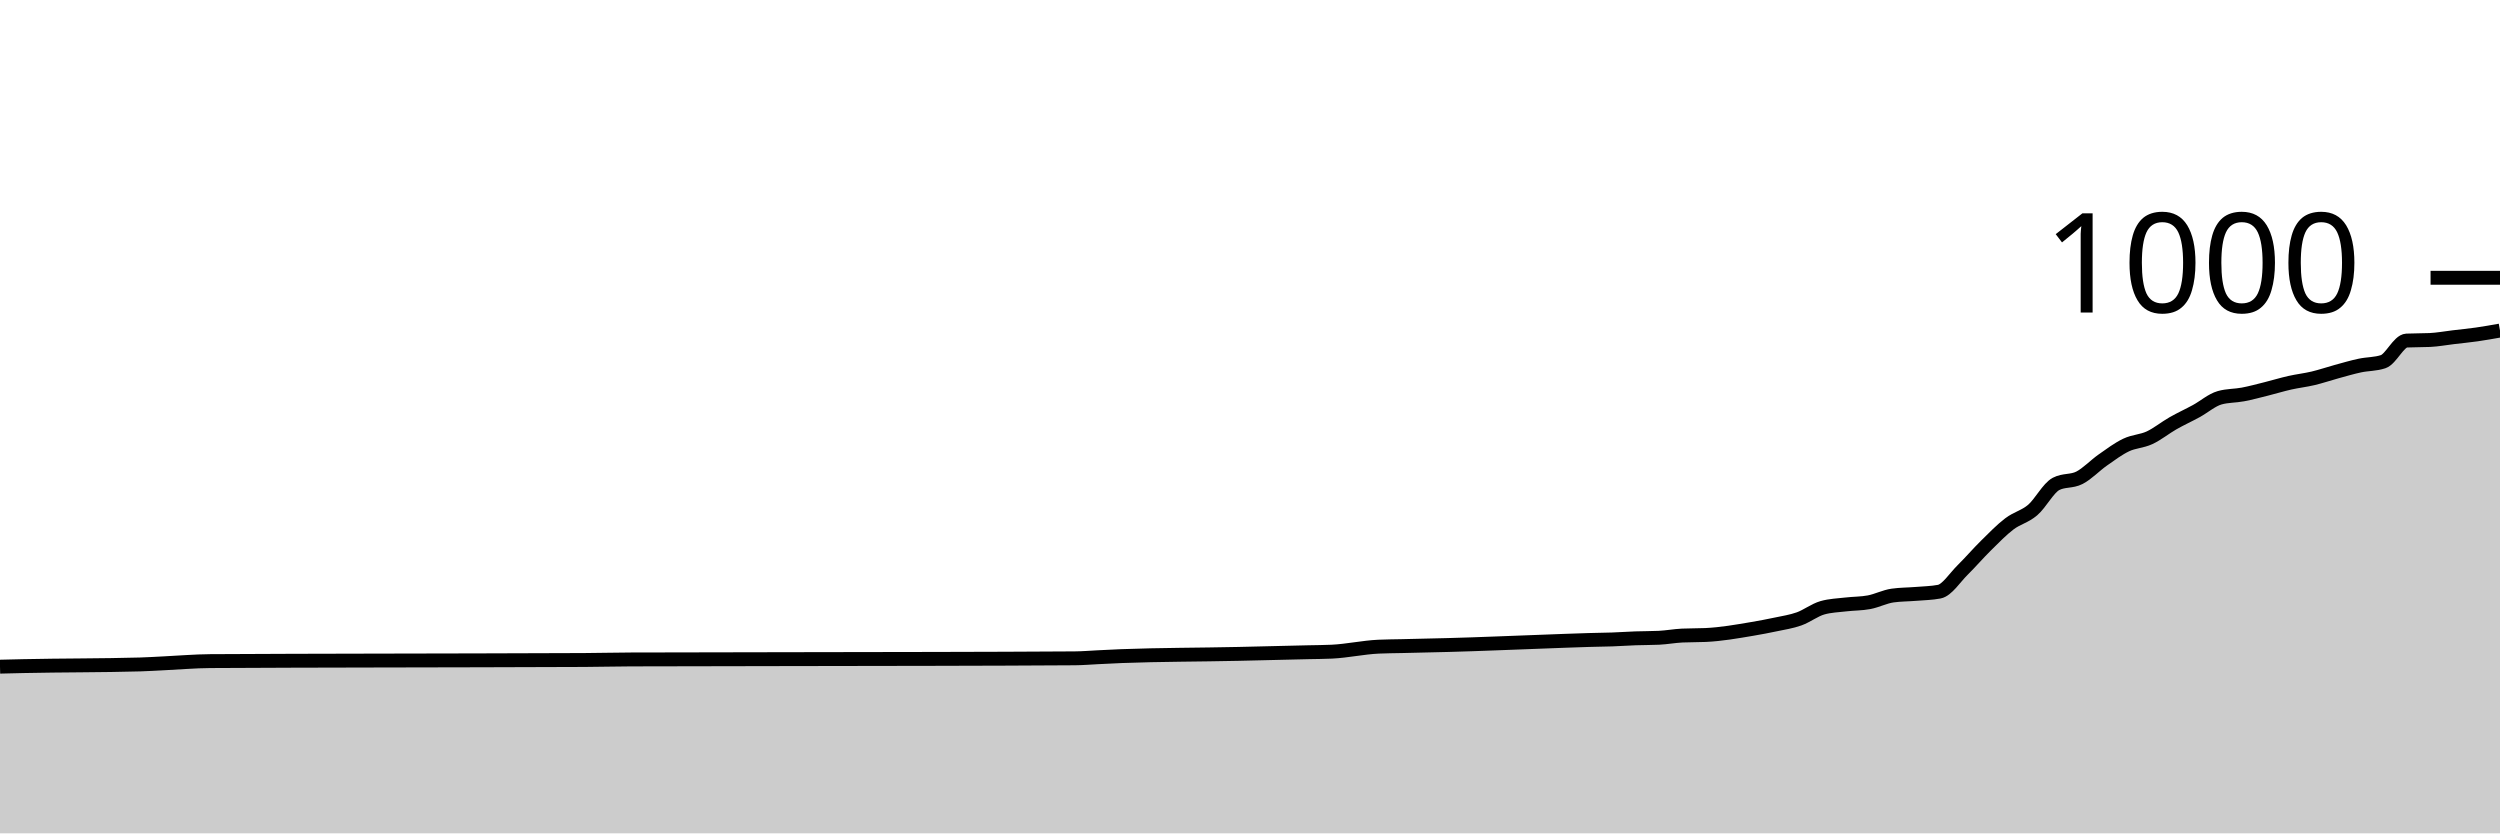
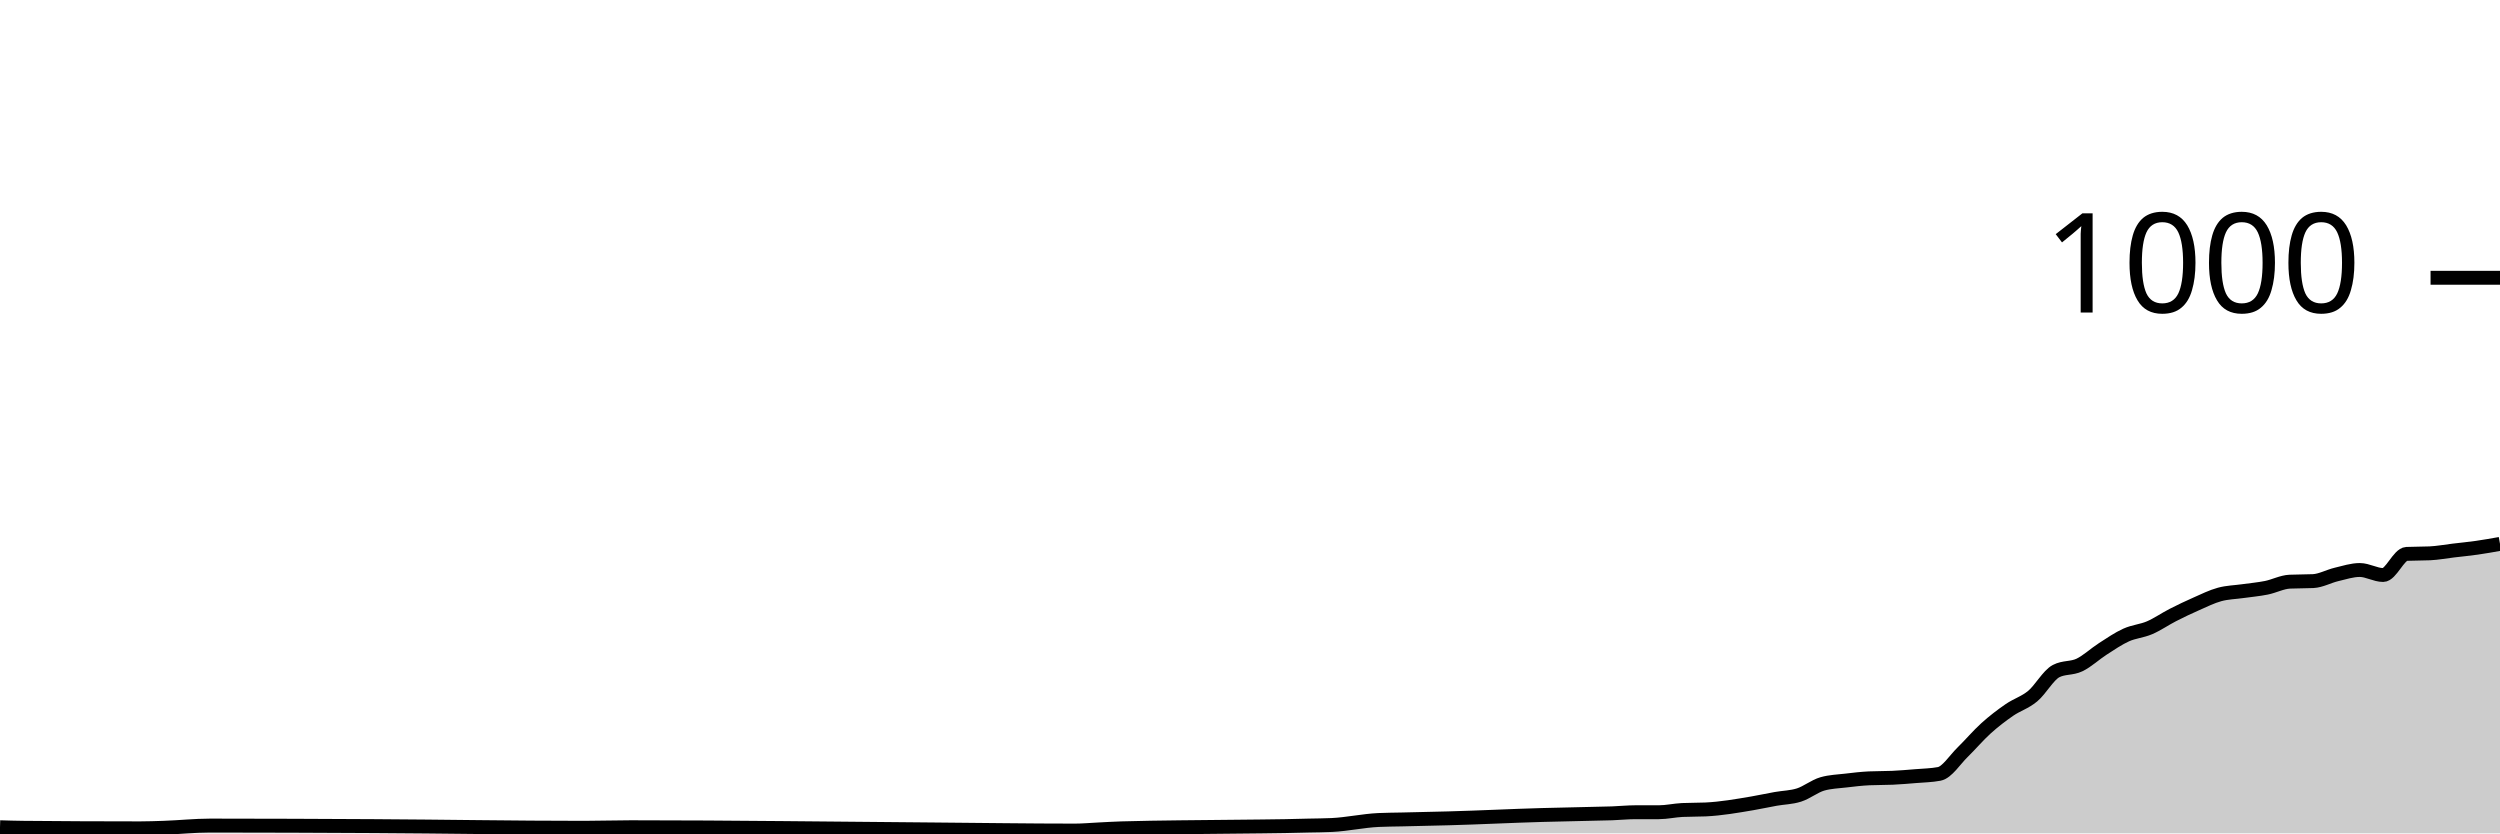
<svg xmlns="http://www.w3.org/2000/svg" viewBox="0 0 180 60">
  <g transform="translate(0,20)">
-     <path class="area" fill="rgba(0, 0, 0, 0.2)" d="M0,28C0.561,27.986,1.121,27.972,1.682,27.96C4.486,27.898,7.29,27.92,10.093,27.84C10.654,27.824,11.215,27.787,11.776,27.76C12.897,27.707,14.019,27.608,15.14,27.6C19.065,27.573,22.991,27.572,26.916,27.56C31.963,27.545,37.009,27.547,42.056,27.52C43.178,27.514,44.299,27.484,45.421,27.48C52.71,27.453,60,27.464,67.29,27.44C70.654,27.429,74.019,27.427,77.383,27.4C77.944,27.396,78.505,27.347,79.065,27.32C79.626,27.293,80.187,27.261,80.748,27.24C83.551,27.133,86.355,27.143,89.159,27.08C90.28,27.055,91.402,27.027,92.523,27C93.084,26.987,93.645,26.973,94.206,26.96C94.766,26.947,95.327,26.947,95.888,26.92C97.009,26.867,98.131,26.613,99.252,26.56C99.813,26.533,100.374,26.533,100.935,26.52C101.495,26.507,102.056,26.493,102.617,26.48C103.178,26.467,103.738,26.455,104.299,26.44C106.542,26.381,108.785,26.28,111.028,26.2C112.15,26.16,113.271,26.111,114.393,26.08C114.953,26.064,115.514,26.06,116.075,26.04C116.636,26.02,117.196,25.98,117.757,25.96C118.318,25.94,118.879,25.947,119.439,25.92C120,25.893,120.561,25.787,121.121,25.76C121.682,25.733,122.243,25.747,122.804,25.72C123.925,25.667,125.047,25.471,126.168,25.28C126.729,25.184,127.29,25.08,127.85,24.96C128.411,24.84,128.972,24.76,129.533,24.56C130.093,24.36,130.654,23.92,131.215,23.76C131.776,23.6,132.336,23.587,132.897,23.52C133.458,23.453,134.019,23.467,134.579,23.36C135.14,23.253,135.701,22.96,136.262,22.88C136.822,22.8,137.383,22.807,137.944,22.76C138.505,22.713,139.065,22.707,139.626,22.6C140.187,22.493,140.748,21.593,141.308,21.04C141.869,20.487,142.43,19.833,142.991,19.28C143.551,18.727,144.112,18.147,144.673,17.72C145.234,17.293,145.794,17.2,146.355,16.72C146.916,16.24,147.477,15.133,148.037,14.84C148.598,14.547,149.159,14.687,149.72,14.4C150.28,14.113,150.841,13.513,151.402,13.12C151.963,12.727,152.523,12.307,153.084,12.04C153.645,11.773,154.206,11.78,154.766,11.52C155.327,11.26,155.888,10.8,156.449,10.48C157.009,10.16,157.57,9.907,158.131,9.6C158.692,9.293,159.252,8.8,159.813,8.64C160.374,8.48,160.935,8.507,161.495,8.4C162.056,8.293,162.617,8.14,163.178,8C163.738,7.86,164.299,7.687,164.86,7.56C165.421,7.433,165.981,7.373,166.542,7.24C167.103,7.107,167.664,6.913,168.224,6.76C168.785,6.607,169.346,6.44,169.907,6.32C170.467,6.2,171.028,6.227,171.589,6.04C172.15,5.853,172.71,4.547,173.271,4.52C173.832,4.493,174.393,4.507,174.953,4.48C175.514,4.453,176.075,4.347,176.636,4.28C177.196,4.213,177.757,4.16,178.318,4.08C178.879,4,179.439,3.9,180,3.8L180,40C179.439,40,178.879,40,178.318,40C177.757,40,177.196,40,176.636,40C176.075,40,175.514,40,174.953,40C174.393,40,173.832,40,173.271,40C172.71,40,172.15,40,171.589,40C171.028,40,170.467,40,169.907,40C169.346,40,168.785,40,168.224,40C167.664,40,167.103,40,166.542,40C165.981,40,165.421,40,164.86,40C164.299,40,163.738,40,163.178,40C162.617,40,162.056,40,161.495,40C160.935,40,160.374,40,159.813,40C159.252,40,158.692,40,158.131,40C157.57,40,157.009,40,156.449,40C155.888,40,155.327,40,154.766,40C154.206,40,153.645,40,153.084,40C152.523,40,151.963,40,151.402,40C150.841,40,150.28,40,149.72,40C149.159,40,148.598,40,148.037,40C147.477,40,146.916,40,146.355,40C145.794,40,145.234,40,144.673,40C144.112,40,143.551,40,142.991,40C142.43,40,141.869,40,141.308,40C140.748,40,140.187,40,139.626,40C139.065,40,138.505,40,137.944,40C137.383,40,136.822,40,136.262,40C135.701,40,135.14,40,134.579,40C134.019,40,133.458,40,132.897,40C132.336,40,131.776,40,131.215,40C130.654,40,130.093,40,129.533,40C128.972,40,128.411,40,127.85,40C127.29,40,126.729,40,126.168,40C125.047,40,123.925,40,122.804,40C122.243,40,121.682,40,121.121,40C120.561,40,120,40,119.439,40C118.879,40,118.318,40,117.757,40C117.196,40,116.636,40,116.075,40C115.514,40,114.953,40,114.393,40C113.271,40,112.15,40,111.028,40C108.785,40,106.542,40,104.299,40C103.738,40,103.178,40,102.617,40C102.056,40,101.495,40,100.935,40C100.374,40,99.813,40,99.252,40C98.131,40,97.009,40,95.888,40C95.327,40,94.766,40,94.206,40C93.645,40,93.084,40,92.523,40C91.402,40,90.28,40,89.159,40C86.355,40,83.551,40,80.748,40C80.187,40,79.626,40,79.065,40C78.505,40,77.944,40,77.383,40C74.019,40,70.654,40,67.29,40C60,40,52.71,40,45.421,40C44.299,40,43.178,40,42.056,40C37.009,40,31.963,40,26.916,40C22.991,40,19.065,40,15.14,40C14.019,40,12.897,40,11.776,40C11.215,40,10.654,40,10.093,40C7.29,40,4.486,40,1.682,40C1.121,40,0.561,40,0,40Z" />
-     <path class="line" stroke="black" fill="none" d="M0,28C0.561,27.986,1.121,27.972,1.682,27.96C4.486,27.898,7.29,27.92,10.093,27.84C10.654,27.824,11.215,27.787,11.776,27.76C12.897,27.707,14.019,27.608,15.14,27.6C19.065,27.573,22.991,27.572,26.916,27.56C31.963,27.545,37.009,27.547,42.056,27.52C43.178,27.514,44.299,27.484,45.421,27.48C52.71,27.453,60,27.464,67.29,27.44C70.654,27.429,74.019,27.427,77.383,27.4C77.944,27.396,78.505,27.347,79.065,27.32C79.626,27.293,80.187,27.261,80.748,27.24C83.551,27.133,86.355,27.143,89.159,27.08C90.28,27.055,91.402,27.027,92.523,27C93.084,26.987,93.645,26.973,94.206,26.96C94.766,26.947,95.327,26.947,95.888,26.92C97.009,26.867,98.131,26.613,99.252,26.56C99.813,26.533,100.374,26.533,100.935,26.52C101.495,26.507,102.056,26.493,102.617,26.48C103.178,26.467,103.738,26.455,104.299,26.44C106.542,26.381,108.785,26.28,111.028,26.2C112.15,26.16,113.271,26.111,114.393,26.08C114.953,26.064,115.514,26.06,116.075,26.04C116.636,26.02,117.196,25.98,117.757,25.96C118.318,25.94,118.879,25.947,119.439,25.92C120,25.893,120.561,25.787,121.121,25.76C121.682,25.733,122.243,25.747,122.804,25.72C123.925,25.667,125.047,25.471,126.168,25.28C126.729,25.184,127.29,25.08,127.85,24.96C128.411,24.84,128.972,24.76,129.533,24.56C130.093,24.36,130.654,23.92,131.215,23.76C131.776,23.6,132.336,23.587,132.897,23.52C133.458,23.453,134.019,23.467,134.579,23.36C135.14,23.253,135.701,22.96,136.262,22.88C136.822,22.8,137.383,22.807,137.944,22.76C138.505,22.713,139.065,22.707,139.626,22.6C140.187,22.493,140.748,21.593,141.308,21.04C141.869,20.487,142.43,19.833,142.991,19.28C143.551,18.727,144.112,18.147,144.673,17.72C145.234,17.293,145.794,17.2,146.355,16.72C146.916,16.24,147.477,15.133,148.037,14.84C148.598,14.547,149.159,14.687,149.72,14.4C150.28,14.113,150.841,13.513,151.402,13.12C151.963,12.727,152.523,12.307,153.084,12.04C153.645,11.773,154.206,11.78,154.766,11.52C155.327,11.26,155.888,10.8,156.449,10.48C157.009,10.16,157.57,9.907,158.131,9.6C158.692,9.293,159.252,8.8,159.813,8.64C160.374,8.48,160.935,8.507,161.495,8.4C162.056,8.293,162.617,8.14,163.178,8C163.738,7.86,164.299,7.687,164.86,7.56C165.421,7.433,165.981,7.373,166.542,7.24C167.103,7.107,167.664,6.913,168.224,6.76C168.785,6.607,169.346,6.44,169.907,6.32C170.467,6.2,171.028,6.227,171.589,6.04C172.15,5.853,172.71,4.547,173.271,4.52C173.832,4.493,174.393,4.507,174.953,4.48C175.514,4.453,176.075,4.347,176.636,4.28C177.196,4.213,177.757,4.16,178.318,4.08C178.879,4,179.439,3.9,180,3.8" />
+     <path class="area" fill="rgba(0, 0, 0, 0.2)" d="M0,39.56C0.561,39.577,1.121,39.595,1.682,39.6C4.486,39.627,7.29,39.64,10.093,39.64C10.654,39.64,11.215,39.618,11.776,39.6C12.897,39.564,14.019,39.44,15.14,39.44C19.065,39.44,22.991,39.459,26.916,39.48C31.963,39.507,37.009,39.6,42.056,39.6C43.178,39.6,44.299,39.56,45.421,39.56C52.71,39.56,60,39.664,67.29,39.72C70.654,39.746,74.019,39.8,77.383,39.8C77.944,39.8,78.505,39.747,79.065,39.72C79.626,39.693,80.187,39.656,80.748,39.64C83.551,39.56,86.355,39.555,89.159,39.52C90.28,39.506,91.402,39.502,92.523,39.48C93.084,39.469,93.645,39.453,94.206,39.44C94.766,39.427,95.327,39.427,95.888,39.4C97.009,39.347,98.131,39.093,99.252,39.04C99.813,39.013,100.374,39.013,100.935,39C101.495,38.987,102.056,38.973,102.617,38.96C103.178,38.947,103.738,38.935,104.299,38.92C106.542,38.861,108.785,38.742,111.028,38.68C112.15,38.649,113.271,38.627,114.393,38.6C114.953,38.587,115.514,38.58,116.075,38.56C116.636,38.54,117.196,38.48,117.757,38.48C118.318,38.48,118.879,38.48,119.439,38.48C120,38.48,120.561,38.347,121.121,38.32C121.682,38.293,122.243,38.307,122.804,38.28C123.925,38.227,125.047,38.031,126.168,37.84C126.729,37.744,127.29,37.62,127.85,37.52C128.411,37.42,128.972,37.42,129.533,37.24C130.093,37.06,130.654,36.6,131.215,36.44C131.776,36.28,132.336,36.267,132.897,36.2C133.458,36.133,134.019,36.067,134.579,36.04C135.14,36.013,135.701,36.027,136.262,36C136.822,35.973,137.383,35.927,137.944,35.88C138.505,35.833,139.065,35.827,139.626,35.72C140.187,35.613,140.748,34.707,141.308,34.16C141.869,33.613,142.43,32.947,142.991,32.44C143.551,31.933,144.112,31.507,144.673,31.12C145.234,30.733,145.794,30.587,146.355,30.12C146.916,29.653,147.477,28.613,148.037,28.32C148.598,28.027,149.159,28.147,149.72,27.88C150.28,27.613,150.841,27.08,151.402,26.72C151.963,26.36,152.523,25.973,153.084,25.72C153.645,25.467,154.206,25.44,154.766,25.2C155.327,24.96,155.888,24.567,156.449,24.28C157.009,23.993,157.57,23.727,158.131,23.48C158.692,23.233,159.252,22.953,159.813,22.8C160.374,22.647,160.935,22.64,161.495,22.56C162.056,22.48,162.617,22.433,163.178,22.32C163.738,22.207,164.299,21.907,164.86,21.88C165.421,21.853,165.981,21.867,166.542,21.84C167.103,21.813,167.664,21.493,168.224,21.36C168.785,21.227,169.346,21.04,169.907,21.04C170.467,21.04,171.028,21.4,171.589,21.4C172.15,21.4,172.71,19.907,173.271,19.88C173.832,19.853,174.393,19.867,174.953,19.84C175.514,19.813,176.075,19.707,176.636,19.64C177.196,19.573,177.757,19.52,178.318,19.44C178.879,19.36,179.439,19.26,180,19.16L180,40C179.439,40,178.879,40,178.318,40C177.757,40,177.196,40,176.636,40C176.075,40,175.514,40,174.953,40C174.393,40,173.832,40,173.271,40C172.71,40,172.15,40,171.589,40C171.028,40,170.467,40,169.907,40C169.346,40,168.785,40,168.224,40C167.664,40,167.103,40,166.542,40C165.981,40,165.421,40,164.86,40C164.299,40,163.738,40,163.178,40C162.617,40,162.056,40,161.495,40C160.935,40,160.374,40,159.813,40C159.252,40,158.692,40,158.131,40C157.57,40,157.009,40,156.449,40C155.888,40,155.327,40,154.766,40C154.206,40,153.645,40,153.084,40C152.523,40,151.963,40,151.402,40C150.841,40,150.28,40,149.72,40C149.159,40,148.598,40,148.037,40C147.477,40,146.916,40,146.355,40C145.794,40,145.234,40,144.673,40C144.112,40,143.551,40,142.991,40C142.43,40,141.869,40,141.308,40C140.748,40,140.187,40,139.626,40C139.065,40,138.505,40,137.944,40C137.383,40,136.822,40,136.262,40C135.701,40,135.14,40,134.579,40C134.019,40,133.458,40,132.897,40C132.336,40,131.776,40,131.215,40C130.654,40,130.093,40,129.533,40C128.972,40,128.411,40,127.85,40C127.29,40,126.729,40,126.168,40C125.047,40,123.925,40,122.804,40C122.243,40,121.682,40,121.121,40C120.561,40,120,40,119.439,40C118.879,40,118.318,40,117.757,40C117.196,40,116.636,40,116.075,40C115.514,40,114.953,40,114.393,40C113.271,40,112.15,40,111.028,40C108.785,40,106.542,40,104.299,40C103.738,40,103.178,40,102.617,40C102.056,40,101.495,40,100.935,40C100.374,40,99.813,40,99.252,40C98.131,40,97.009,40,95.888,40C95.327,40,94.766,40,94.206,40C93.645,40,93.084,40,92.523,40C91.402,40,90.28,40,89.159,40C86.355,40,83.551,40,80.748,40C80.187,40,79.626,40,79.065,40C78.505,40,77.944,40,77.383,40C74.019,40,70.654,40,67.29,40C60,40,52.71,40,45.421,40C44.299,40,43.178,40,42.056,40C37.009,40,31.963,40,26.916,40C22.991,40,19.065,40,15.14,40C14.019,40,12.897,40,11.776,40C11.215,40,10.654,40,10.093,40C7.29,40,4.486,40,1.682,40C1.121,40,0.561,40,0,40Z" />
+     <path class="line" stroke="black" fill="none" d="M0,39.56C0.561,39.577,1.121,39.595,1.682,39.6C4.486,39.627,7.29,39.64,10.093,39.64C10.654,39.64,11.215,39.618,11.776,39.6C12.897,39.564,14.019,39.44,15.14,39.44C19.065,39.44,22.991,39.459,26.916,39.48C31.963,39.507,37.009,39.6,42.056,39.6C43.178,39.6,44.299,39.56,45.421,39.56C52.71,39.56,60,39.664,67.29,39.72C70.654,39.746,74.019,39.8,77.383,39.8C77.944,39.8,78.505,39.747,79.065,39.72C79.626,39.693,80.187,39.656,80.748,39.64C83.551,39.56,86.355,39.555,89.159,39.52C90.28,39.506,91.402,39.502,92.523,39.48C93.084,39.469,93.645,39.453,94.206,39.44C94.766,39.427,95.327,39.427,95.888,39.4C97.009,39.347,98.131,39.093,99.252,39.04C99.813,39.013,100.374,39.013,100.935,39C101.495,38.987,102.056,38.973,102.617,38.96C103.178,38.947,103.738,38.935,104.299,38.92C106.542,38.861,108.785,38.742,111.028,38.68C112.15,38.649,113.271,38.627,114.393,38.6C114.953,38.587,115.514,38.58,116.075,38.56C116.636,38.54,117.196,38.48,117.757,38.48C118.318,38.48,118.879,38.48,119.439,38.48C120,38.48,120.561,38.347,121.121,38.32C121.682,38.293,122.243,38.307,122.804,38.28C123.925,38.227,125.047,38.031,126.168,37.84C126.729,37.744,127.29,37.62,127.85,37.52C128.411,37.42,128.972,37.42,129.533,37.24C130.093,37.06,130.654,36.6,131.215,36.44C131.776,36.28,132.336,36.267,132.897,36.2C133.458,36.133,134.019,36.067,134.579,36.04C135.14,36.013,135.701,36.027,136.262,36C136.822,35.973,137.383,35.927,137.944,35.88C138.505,35.833,139.065,35.827,139.626,35.72C140.187,35.613,140.748,34.707,141.308,34.16C141.869,33.613,142.43,32.947,142.991,32.44C143.551,31.933,144.112,31.507,144.673,31.12C145.234,30.733,145.794,30.587,146.355,30.12C146.916,29.653,147.477,28.613,148.037,28.32C148.598,28.027,149.159,28.147,149.72,27.88C150.28,27.613,150.841,27.08,151.402,26.72C151.963,26.36,152.523,25.973,153.084,25.72C153.645,25.467,154.206,25.44,154.766,25.2C155.327,24.96,155.888,24.567,156.449,24.28C157.009,23.993,157.57,23.727,158.131,23.48C158.692,23.233,159.252,22.953,159.813,22.8C160.374,22.647,160.935,22.64,161.495,22.56C162.056,22.48,162.617,22.433,163.178,22.32C163.738,22.207,164.299,21.907,164.86,21.88C165.421,21.853,165.981,21.867,166.542,21.84C167.103,21.813,167.664,21.493,168.224,21.36C168.785,21.227,169.346,21.04,169.907,21.04C170.467,21.04,171.028,21.4,171.589,21.4C172.15,21.4,172.71,19.907,173.271,19.88C173.832,19.853,174.393,19.867,174.953,19.84C175.514,19.813,176.075,19.707,176.636,19.64C177.196,19.573,177.757,19.52,178.318,19.44C178.879,19.36,179.439,19.26,180,19.16" />
    <path class="axis-ceiling" stroke-width="1" stroke="black" fill="none" d="M175,0L180,0" />
    <text class="axis-ceiling-label" font-family="sans-serif" text-anchor="end" font-size="10px" x="170" y="2.5">1000</text>
  </g>
</svg>
